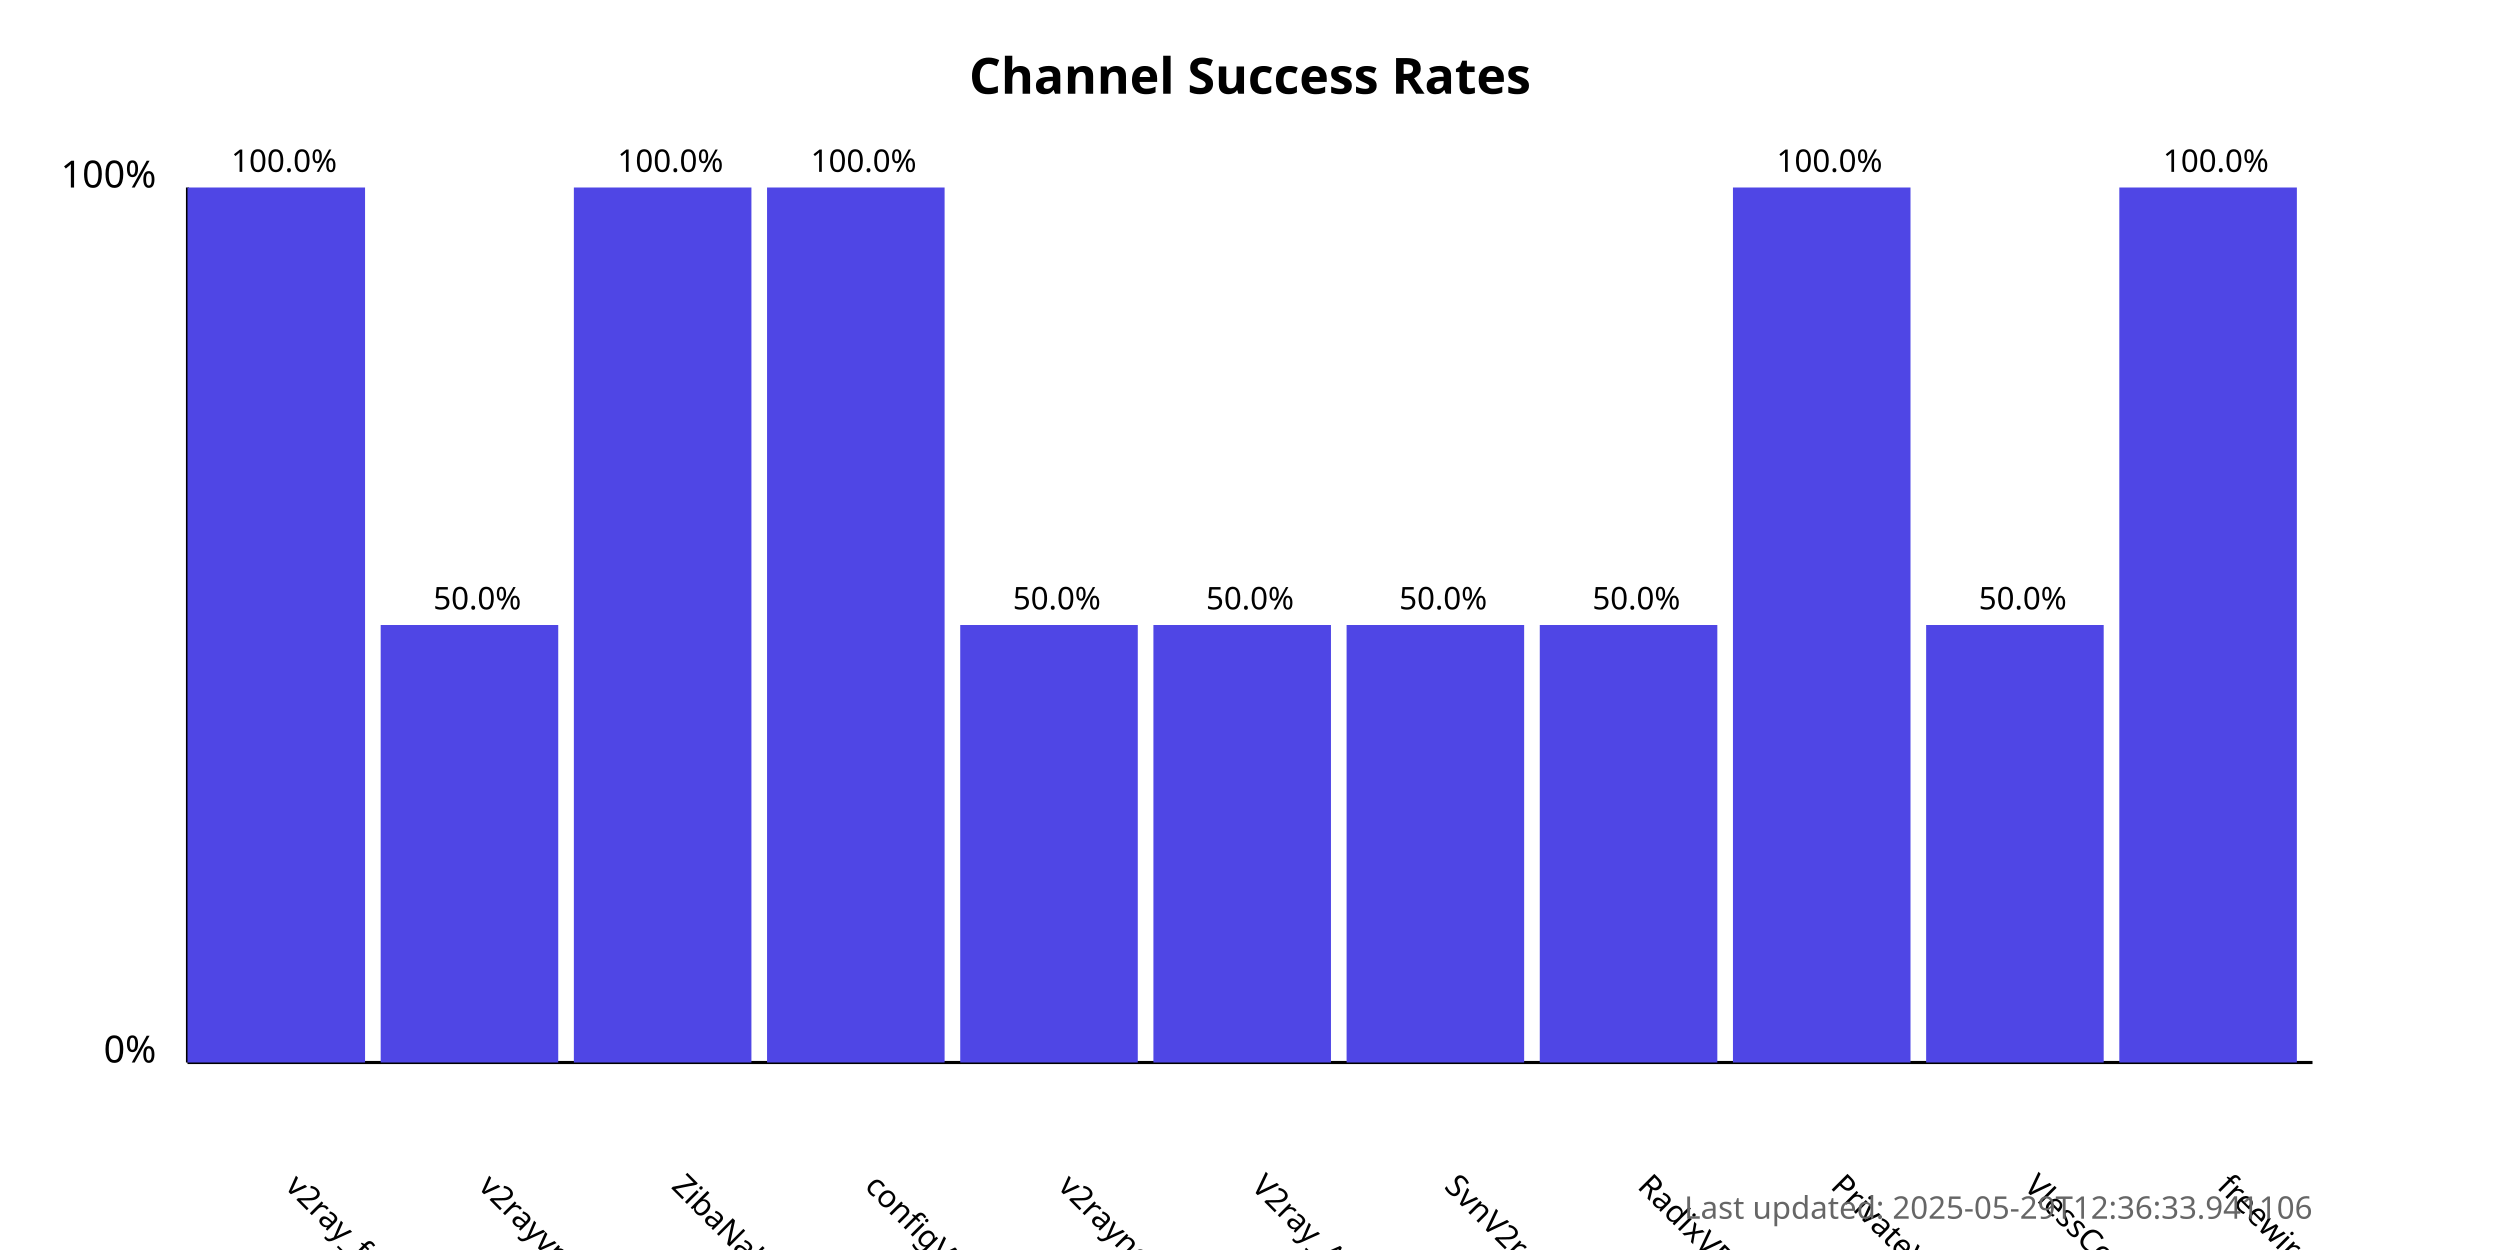
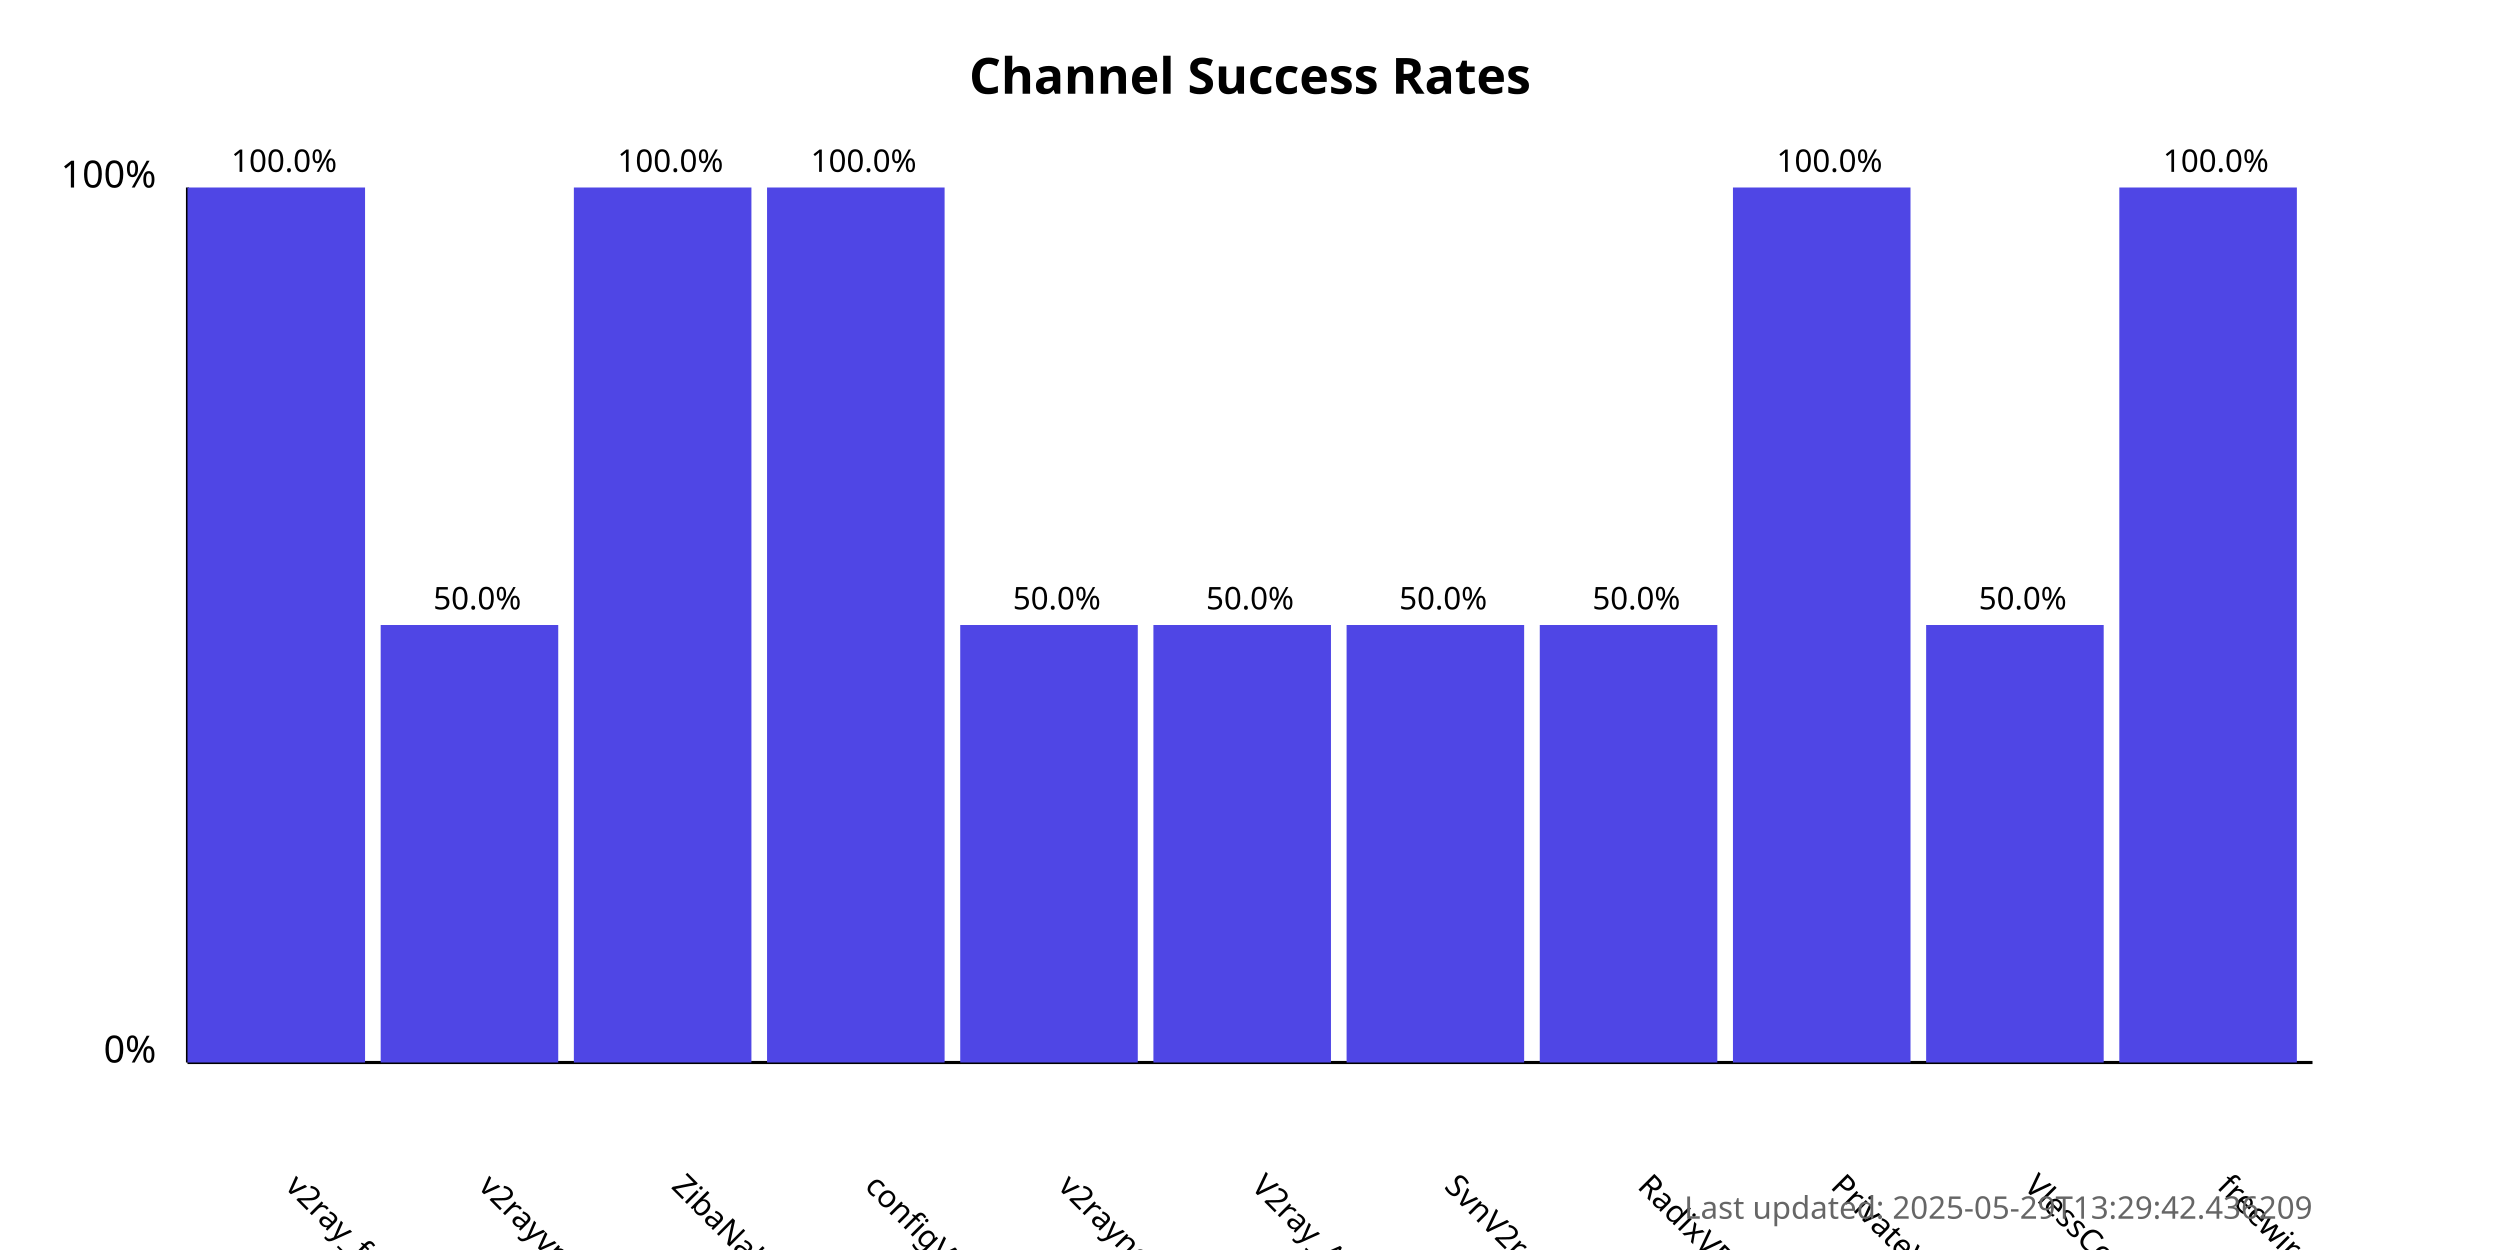
<svg xmlns="http://www.w3.org/2000/svg" width="800" height="400">
  <style>
            .chart-title { font: bold 16px sans-serif; }
            .axis-label { font: 12px sans-serif; }
            .tick-label { font: 10px sans-serif; }
            .bar { fill: #4f46e5; }
            .bar:hover { fill: #6366f1; }
            .timestamp { font: 10px sans-serif; fill: #666; }
        </style>
  <text x="400.0" y="30" text-anchor="middle" class="chart-title">
            Channel Success Rates
        </text>
  <line x1="60" y1="340" x2="60" y2="60" stroke="black" stroke-width="1" />
  <line x1="60" y1="340" x2="740" y2="340" stroke="black" stroke-width="1" />
  <text x="50" y="340" text-anchor="end" class="axis-label">0%</text>
  <text x="50" y="60" text-anchor="end" class="axis-label">100%</text>
  <g>
    <rect x="60" y="60.0" width="56.818" height="280.0" class="bar" />
    <text x="90.909" y="380" transform="rotate(45, 90.90909, 380)" text-anchor="start" class="tick-label">
                v2ray_free_conf
            </text>
    <text x="90.909" y="55.0" text-anchor="middle" class="tick-label">
                100.0%
            </text>
  </g>
  <g>
    <rect x="121.818" y="200.0" width="56.818" height="140.0" class="bar" />
    <text x="152.727" y="380" transform="rotate(45, 152.7273, 380)" text-anchor="start" class="tick-label">
                v2rayvpno
            </text>
    <text x="152.727" y="195.0" text-anchor="middle" class="tick-label">
                50.0%
            </text>
  </g>
  <g>
    <rect x="183.636" y="60.0" width="56.818" height="280.0" class="bar" />
    <text x="214.545" y="380" transform="rotate(45, 214.5455, 380)" text-anchor="start" class="tick-label">
                ZibaNabz
            </text>
    <text x="214.545" y="55.0" text-anchor="middle" class="tick-label">
                100.0%
            </text>
  </g>
  <g>
    <rect x="245.455" y="60.0" width="56.818" height="280.0" class="bar" />
    <text x="276.364" y="380" transform="rotate(45, 276.3636, 380)" text-anchor="start" class="tick-label">
                configV2rayForFree
            </text>
    <text x="276.364" y="55.0" text-anchor="middle" class="tick-label">
                100.0%
            </text>
  </g>
  <g>
    <rect x="307.273" y="200.0" width="56.818" height="140.0" class="bar" />
    <text x="338.182" y="380" transform="rotate(45, 338.1818, 380)" text-anchor="start" class="tick-label">
                v2rayngvpn
            </text>
    <text x="338.182" y="195.0" text-anchor="middle" class="tick-label">
                50.0%
            </text>
  </g>
  <g>
    <rect x="369.091" y="200.0" width="56.818" height="140.0" class="bar" />
    <text x="400.0" y="380" transform="rotate(45, 400.0, 380)" text-anchor="start" class="tick-label">
                V2ray_Alpha
            </text>
    <text x="400.0" y="195.0" text-anchor="middle" class="tick-label">
                50.0%
            </text>
  </g>
  <g>
    <rect x="430.909" y="200.0" width="56.818" height="140.0" class="bar" />
    <text x="461.818" y="380" transform="rotate(45, 461.8182, 380)" text-anchor="start" class="tick-label">
                SvnV2ray
            </text>
    <text x="461.818" y="195.0" text-anchor="middle" class="tick-label">
                50.0%
            </text>
  </g>
  <g>
    <rect x="492.727" y="200.0" width="56.818" height="140.0" class="bar" />
    <text x="523.636" y="380" transform="rotate(45, 523.6364, 380)" text-anchor="start" class="tick-label">
                RadixVPN
            </text>
    <text x="523.636" y="195.0" text-anchor="middle" class="tick-label">
                50.0%
            </text>
  </g>
  <g>
    <rect x="554.545" y="60.0" width="56.818" height="280.0" class="bar" />
    <text x="585.455" y="380" transform="rotate(45, 585.4545, 380)" text-anchor="start" class="tick-label">
                PrivateVPNs
            </text>
    <text x="585.455" y="55.0" text-anchor="middle" class="tick-label">
                100.0%
            </text>
  </g>
  <g>
    <rect x="616.364" y="200.0" width="56.818" height="140.0" class="bar" />
    <text x="647.273" y="380" transform="rotate(45, 647.2727, 380)" text-anchor="start" class="tick-label">
                VlessConfig
            </text>
    <text x="647.273" y="195.0" text-anchor="middle" class="tick-label">
                50.0%
            </text>
  </g>
  <g>
    <rect x="678.182" y="60.0" width="56.818" height="280.0" class="bar" />
    <text x="709.091" y="380" transform="rotate(45, 709.0909, 380)" text-anchor="start" class="tick-label">
                freewireguard
            </text>
    <text x="709.091" y="55.0" text-anchor="middle" class="tick-label">
                100.0%
            </text>
  </g>
  <text x="740" y="390" text-anchor="end" class="timestamp">
-             Last updated: 2025-05-29T12:36:33.941106
+             Last updated: 2025-05-29T13:29:42.436209
        </text>
</svg>
